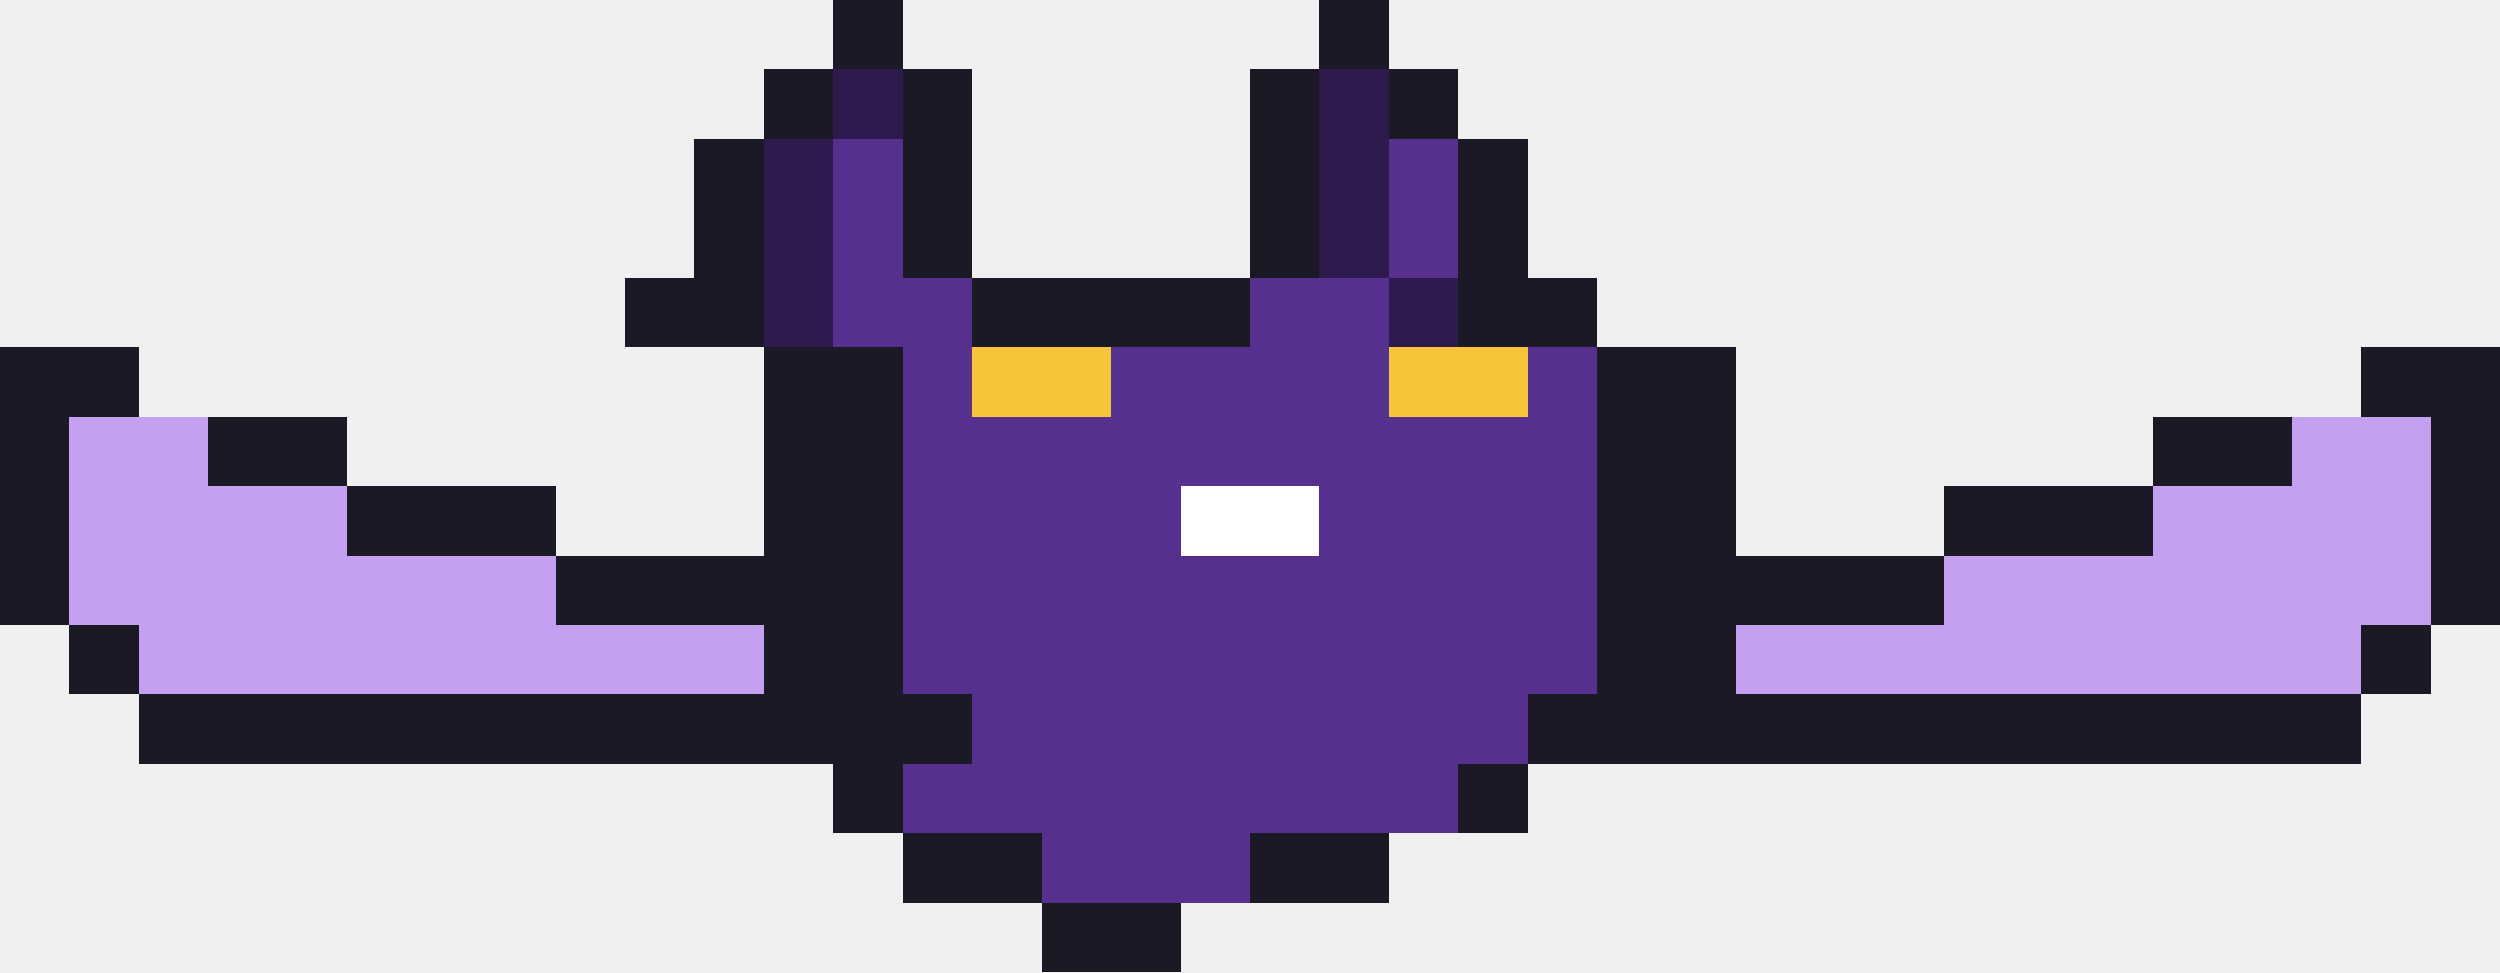
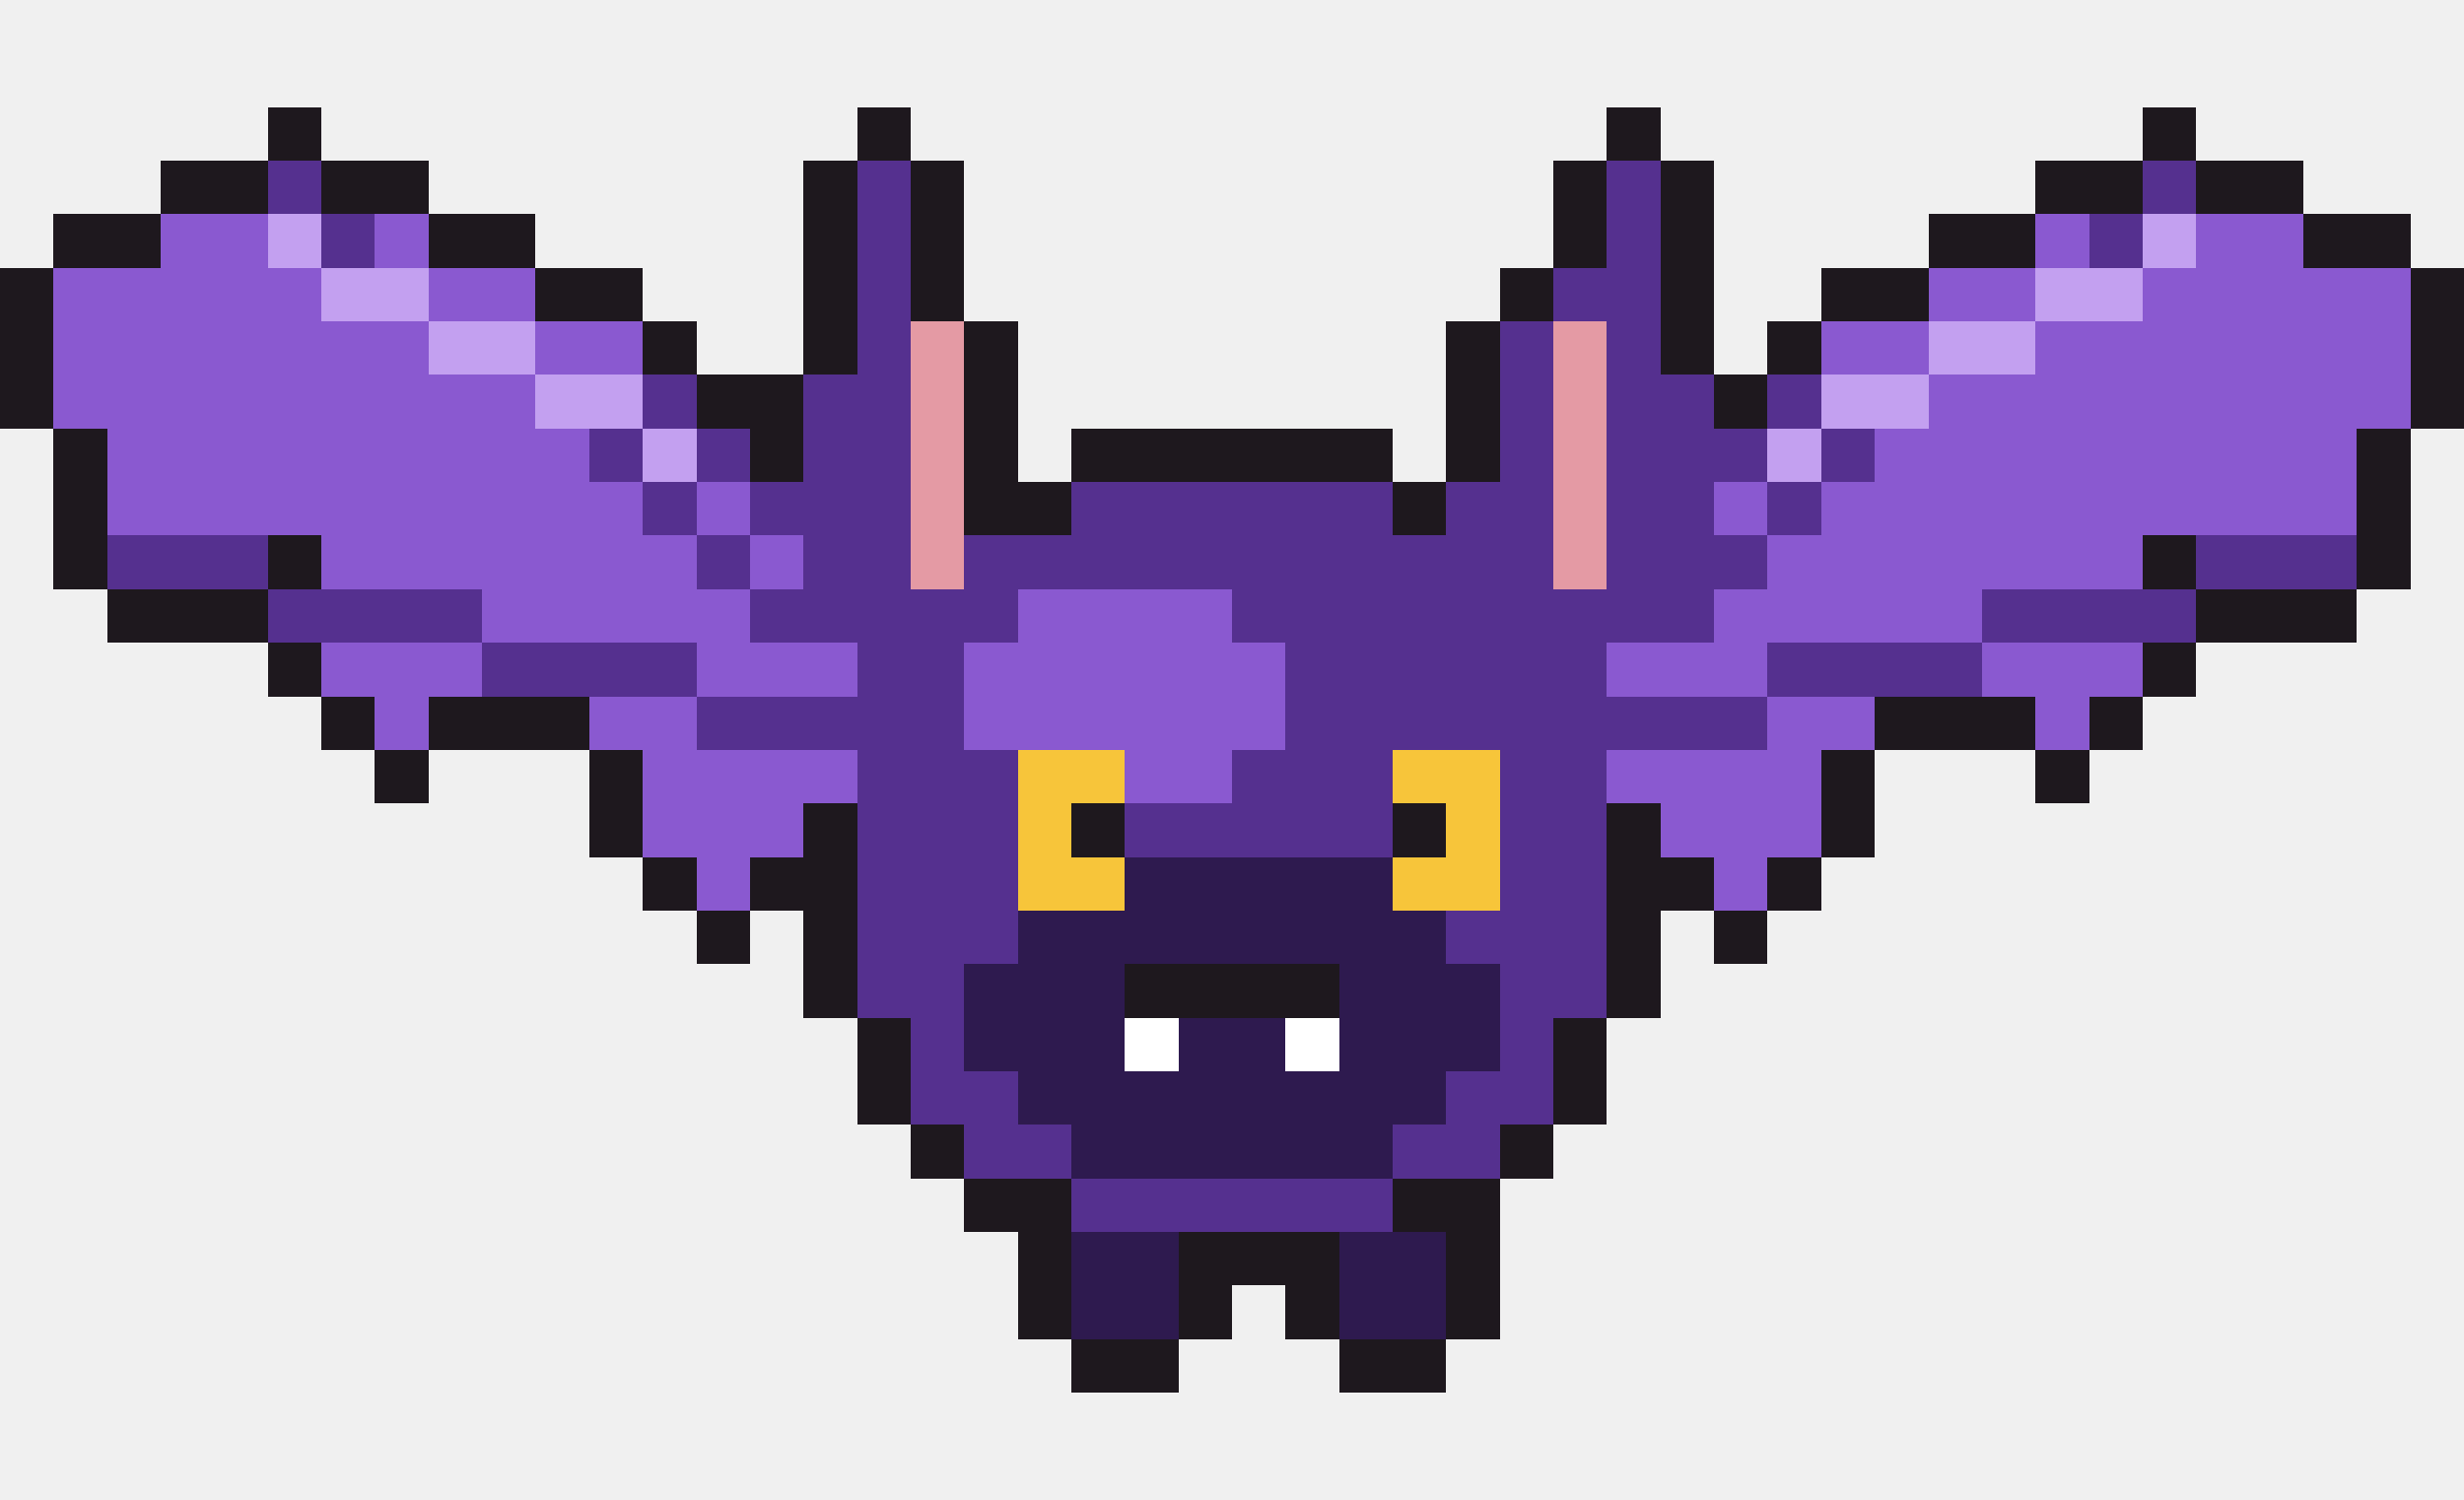
- <svg xmlns="http://www.w3.org/2000/svg" width="36" height="14" viewBox="0 0 36 14" shape-rendering="crispEdges">
-   <rect x="12" y="0" width="1" height="1" fill="#1b1926" />
-   <rect x="19" y="0" width="1" height="1" fill="#1b1926" />
-   <rect x="11" y="1" width="1" height="1" fill="#1b1926" />
-   <rect x="12" y="1" width="1" height="1" fill="#2e1a4f" />
-   <rect x="13" y="1" width="1" height="1" fill="#1b1926" />
-   <rect x="18" y="1" width="1" height="1" fill="#1b1926" />
-   <rect x="19" y="1" width="1" height="1" fill="#2e1a4f" />
-   <rect x="20" y="1" width="1" height="1" fill="#1b1926" />
-   <rect x="10" y="2" width="1" height="1" fill="#1b1926" />
-   <rect x="11" y="2" width="1" height="1" fill="#2e1a4f" />
-   <rect x="12" y="2" width="1" height="1" fill="#55308f" />
-   <rect x="13" y="2" width="1" height="1" fill="#1b1926" />
-   <rect x="18" y="2" width="1" height="1" fill="#1b1926" />
-   <rect x="19" y="2" width="1" height="1" fill="#2e1a4f" />
-   <rect x="20" y="2" width="1" height="1" fill="#55308f" />
-   <rect x="21" y="2" width="1" height="1" fill="#1b1926" />
-   <rect x="10" y="3" width="1" height="1" fill="#1b1926" />
-   <rect x="11" y="3" width="1" height="1" fill="#2e1a4f" />
-   <rect x="12" y="3" width="1" height="1" fill="#55308f" />
-   <rect x="13" y="3" width="1" height="1" fill="#1b1926" />
-   <rect x="18" y="3" width="1" height="1" fill="#1b1926" />
-   <rect x="19" y="3" width="1" height="1" fill="#2e1a4f" />
-   <rect x="20" y="3" width="1" height="1" fill="#55308f" />
-   <rect x="21" y="3" width="1" height="1" fill="#1b1926" />
-   <rect x="9" y="4" width="2" height="1" fill="#1b1926" />
-   <rect x="11" y="4" width="1" height="1" fill="#2e1a4f" />
-   <rect x="12" y="4" width="2" height="1" fill="#55308f" />
-   <rect x="14" y="4" width="4" height="1" fill="#1b1926" />
-   <rect x="18" y="4" width="2" height="1" fill="#55308f" />
-   <rect x="20" y="4" width="1" height="1" fill="#2e1a4f" />
-   <rect x="21" y="4" width="2" height="1" fill="#1b1926" />
-   <rect x="0" y="5" width="2" height="1" fill="#1b1926" />
-   <rect x="11" y="5" width="2" height="1" fill="#1b1926" />
-   <rect x="13" y="5" width="1" height="1" fill="#55308f" />
-   <rect x="14" y="5" width="2" height="1" fill="#f7c53a" />
-   <rect x="16" y="5" width="4" height="1" fill="#55308f" />
-   <rect x="20" y="5" width="2" height="1" fill="#f7c53a" />
-   <rect x="22" y="5" width="1" height="1" fill="#55308f" />
-   <rect x="23" y="5" width="2" height="1" fill="#1b1926" />
-   <rect x="34" y="5" width="2" height="1" fill="#1b1926" />
-   <rect x="0" y="6" width="1" height="1" fill="#1b1926" />
-   <rect x="1" y="6" width="2" height="1" fill="#c3a0f0" />
-   <rect x="3" y="6" width="2" height="1" fill="#1b1926" />
-   <rect x="11" y="6" width="2" height="1" fill="#1b1926" />
-   <rect x="13" y="6" width="10" height="1" fill="#55308f" />
-   <rect x="23" y="6" width="2" height="1" fill="#1b1926" />
-   <rect x="31" y="6" width="2" height="1" fill="#1b1926" />
-   <rect x="33" y="6" width="2" height="1" fill="#c3a0f0" />
-   <rect x="35" y="6" width="1" height="1" fill="#1b1926" />
-   <rect x="0" y="7" width="1" height="1" fill="#1b1926" />
-   <rect x="1" y="7" width="4" height="1" fill="#c3a0f0" />
-   <rect x="5" y="7" width="3" height="1" fill="#1b1926" />
-   <rect x="11" y="7" width="2" height="1" fill="#1b1926" />
-   <rect x="13" y="7" width="4" height="1" fill="#55308f" />
-   <rect x="17" y="7" width="2" height="1" fill="#ffffff" />
-   <rect x="19" y="7" width="4" height="1" fill="#55308f" />
-   <rect x="23" y="7" width="2" height="1" fill="#1b1926" />
-   <rect x="28" y="7" width="3" height="1" fill="#1b1926" />
-   <rect x="31" y="7" width="4" height="1" fill="#c3a0f0" />
-   <rect x="35" y="7" width="1" height="1" fill="#1b1926" />
-   <rect x="0" y="8" width="1" height="1" fill="#1b1926" />
-   <rect x="1" y="8" width="7" height="1" fill="#c3a0f0" />
-   <rect x="8" y="8" width="5" height="1" fill="#1b1926" />
-   <rect x="13" y="8" width="10" height="1" fill="#55308f" />
-   <rect x="23" y="8" width="5" height="1" fill="#1b1926" />
-   <rect x="28" y="8" width="7" height="1" fill="#c3a0f0" />
-   <rect x="35" y="8" width="1" height="1" fill="#1b1926" />
-   <rect x="1" y="9" width="1" height="1" fill="#1b1926" />
-   <rect x="2" y="9" width="9" height="1" fill="#c3a0f0" />
-   <rect x="11" y="9" width="2" height="1" fill="#1b1926" />
-   <rect x="13" y="9" width="10" height="1" fill="#55308f" />
-   <rect x="23" y="9" width="2" height="1" fill="#1b1926" />
-   <rect x="25" y="9" width="9" height="1" fill="#c3a0f0" />
-   <rect x="34" y="9" width="1" height="1" fill="#1b1926" />
-   <rect x="2" y="10" width="12" height="1" fill="#1b1926" />
-   <rect x="14" y="10" width="8" height="1" fill="#55308f" />
-   <rect x="22" y="10" width="12" height="1" fill="#1b1926" />
-   <rect x="12" y="11" width="1" height="1" fill="#1b1926" />
-   <rect x="13" y="11" width="8" height="1" fill="#55308f" />
-   <rect x="21" y="11" width="1" height="1" fill="#1b1926" />
-   <rect x="13" y="12" width="2" height="1" fill="#1b1926" />
-   <rect x="15" y="12" width="3" height="1" fill="#55308f" />
-   <rect x="18" y="12" width="2" height="1" fill="#1b1926" />
-   <rect x="15" y="13" width="2" height="1" fill="#1b1926" />
+ <svg xmlns="http://www.w3.org/2000/svg" width="46" height="28" viewBox="0 0 46 28" shape-rendering="crispEdges">
+   <rect x="5" y="2" width="1" height="1" fill="#1e181e" />
+   <rect x="16" y="2" width="1" height="1" fill="#1e181e" />
+   <rect x="30" y="2" width="1" height="1" fill="#1e181e" />
+   <rect x="40" y="2" width="1" height="1" fill="#1e181e" />
+   <rect x="3" y="3" width="2" height="1" fill="#1e181e" />
+   <rect x="5" y="3" width="1" height="1" fill="#55308f" />
+   <rect x="6" y="3" width="2" height="1" fill="#1e181e" />
+   <rect x="15" y="3" width="1" height="1" fill="#1e181e" />
+   <rect x="16" y="3" width="1" height="1" fill="#55308f" />
+   <rect x="17" y="3" width="1" height="1" fill="#1e181e" />
+   <rect x="29" y="3" width="1" height="1" fill="#1e181e" />
+   <rect x="30" y="3" width="1" height="1" fill="#55308f" />
+   <rect x="31" y="3" width="1" height="1" fill="#1e181e" />
+   <rect x="38" y="3" width="2" height="1" fill="#1e181e" />
+   <rect x="40" y="3" width="1" height="1" fill="#55308f" />
+   <rect x="41" y="3" width="2" height="1" fill="#1e181e" />
+   <rect x="1" y="4" width="2" height="1" fill="#1e181e" />
+   <rect x="3" y="4" width="2" height="1" fill="#8a59d0" />
+   <rect x="5" y="4" width="1" height="1" fill="#c3a0f0" />
+   <rect x="6" y="4" width="1" height="1" fill="#55308f" />
+   <rect x="7" y="4" width="1" height="1" fill="#8a59d0" />
+   <rect x="8" y="4" width="2" height="1" fill="#1e181e" />
+   <rect x="15" y="4" width="1" height="1" fill="#1e181e" />
+   <rect x="16" y="4" width="1" height="1" fill="#55308f" />
+   <rect x="17" y="4" width="1" height="1" fill="#1e181e" />
+   <rect x="29" y="4" width="1" height="1" fill="#1e181e" />
+   <rect x="30" y="4" width="1" height="1" fill="#55308f" />
+   <rect x="31" y="4" width="1" height="1" fill="#1e181e" />
+   <rect x="36" y="4" width="2" height="1" fill="#1e181e" />
+   <rect x="38" y="4" width="1" height="1" fill="#8a59d0" />
+   <rect x="39" y="4" width="1" height="1" fill="#55308f" />
+   <rect x="40" y="4" width="1" height="1" fill="#c3a0f0" />
+   <rect x="41" y="4" width="2" height="1" fill="#8a59d0" />
+   <rect x="43" y="4" width="2" height="1" fill="#1e181e" />
+   <rect x="0" y="5" width="1" height="1" fill="#1e181e" />
+   <rect x="1" y="5" width="5" height="1" fill="#8a59d0" />
+   <rect x="6" y="5" width="2" height="1" fill="#c3a0f0" />
+   <rect x="8" y="5" width="2" height="1" fill="#8a59d0" />
+   <rect x="10" y="5" width="2" height="1" fill="#1e181e" />
+   <rect x="15" y="5" width="1" height="1" fill="#1e181e" />
+   <rect x="16" y="5" width="1" height="1" fill="#55308f" />
+   <rect x="17" y="5" width="1" height="1" fill="#1e181e" />
+   <rect x="28" y="5" width="1" height="1" fill="#1e181e" />
+   <rect x="29" y="5" width="2" height="1" fill="#55308f" />
+   <rect x="31" y="5" width="1" height="1" fill="#1e181e" />
+   <rect x="34" y="5" width="2" height="1" fill="#1e181e" />
+   <rect x="36" y="5" width="2" height="1" fill="#8a59d0" />
+   <rect x="38" y="5" width="2" height="1" fill="#c3a0f0" />
+   <rect x="40" y="5" width="5" height="1" fill="#8a59d0" />
+   <rect x="45" y="5" width="1" height="1" fill="#1e181e" />
+   <rect x="0" y="6" width="1" height="1" fill="#1e181e" />
+   <rect x="1" y="6" width="7" height="1" fill="#8a59d0" />
+   <rect x="8" y="6" width="2" height="1" fill="#c3a0f0" />
+   <rect x="10" y="6" width="2" height="1" fill="#8a59d0" />
+   <rect x="12" y="6" width="1" height="1" fill="#1e181e" />
+   <rect x="15" y="6" width="1" height="1" fill="#1e181e" />
+   <rect x="16" y="6" width="1" height="1" fill="#55308f" />
+   <rect x="17" y="6" width="1" height="1" fill="#e49aa4" />
+   <rect x="18" y="6" width="1" height="1" fill="#1e181e" />
+   <rect x="27" y="6" width="1" height="1" fill="#1e181e" />
+   <rect x="28" y="6" width="1" height="1" fill="#55308f" />
+   <rect x="29" y="6" width="1" height="1" fill="#e49aa4" />
+   <rect x="30" y="6" width="1" height="1" fill="#55308f" />
+   <rect x="31" y="6" width="1" height="1" fill="#1e181e" />
+   <rect x="33" y="6" width="1" height="1" fill="#1e181e" />
+   <rect x="34" y="6" width="2" height="1" fill="#8a59d0" />
+   <rect x="36" y="6" width="2" height="1" fill="#c3a0f0" />
+   <rect x="38" y="6" width="7" height="1" fill="#8a59d0" />
+   <rect x="45" y="6" width="1" height="1" fill="#1e181e" />
+   <rect x="0" y="7" width="1" height="1" fill="#1e181e" />
+   <rect x="1" y="7" width="9" height="1" fill="#8a59d0" />
+   <rect x="10" y="7" width="2" height="1" fill="#c3a0f0" />
+   <rect x="12" y="7" width="1" height="1" fill="#55308f" />
+   <rect x="13" y="7" width="2" height="1" fill="#1e181e" />
+   <rect x="15" y="7" width="2" height="1" fill="#55308f" />
+   <rect x="17" y="7" width="1" height="1" fill="#e49aa4" />
+   <rect x="18" y="7" width="1" height="1" fill="#1e181e" />
+   <rect x="27" y="7" width="1" height="1" fill="#1e181e" />
+   <rect x="28" y="7" width="1" height="1" fill="#55308f" />
+   <rect x="29" y="7" width="1" height="1" fill="#e49aa4" />
+   <rect x="30" y="7" width="2" height="1" fill="#55308f" />
+   <rect x="32" y="7" width="1" height="1" fill="#1e181e" />
+   <rect x="33" y="7" width="1" height="1" fill="#55308f" />
+   <rect x="34" y="7" width="2" height="1" fill="#c3a0f0" />
+   <rect x="36" y="7" width="9" height="1" fill="#8a59d0" />
+   <rect x="45" y="7" width="1" height="1" fill="#1e181e" />
+   <rect x="1" y="8" width="1" height="1" fill="#1e181e" />
+   <rect x="2" y="8" width="9" height="1" fill="#8a59d0" />
+   <rect x="11" y="8" width="1" height="1" fill="#55308f" />
+   <rect x="12" y="8" width="1" height="1" fill="#c3a0f0" />
+   <rect x="13" y="8" width="1" height="1" fill="#55308f" />
+   <rect x="14" y="8" width="1" height="1" fill="#1e181e" />
+   <rect x="15" y="8" width="2" height="1" fill="#55308f" />
+   <rect x="17" y="8" width="1" height="1" fill="#e49aa4" />
+   <rect x="18" y="8" width="1" height="1" fill="#1e181e" />
+   <rect x="20" y="8" width="6" height="1" fill="#1e181e" />
+   <rect x="27" y="8" width="1" height="1" fill="#1e181e" />
+   <rect x="28" y="8" width="1" height="1" fill="#55308f" />
+   <rect x="29" y="8" width="1" height="1" fill="#e49aa4" />
+   <rect x="30" y="8" width="3" height="1" fill="#55308f" />
+   <rect x="33" y="8" width="1" height="1" fill="#c3a0f0" />
+   <rect x="34" y="8" width="1" height="1" fill="#55308f" />
+   <rect x="35" y="8" width="9" height="1" fill="#8a59d0" />
+   <rect x="44" y="8" width="1" height="1" fill="#1e181e" />
+   <rect x="1" y="9" width="1" height="1" fill="#1e181e" />
+   <rect x="2" y="9" width="10" height="1" fill="#8a59d0" />
+   <rect x="12" y="9" width="1" height="1" fill="#55308f" />
+   <rect x="13" y="9" width="1" height="1" fill="#8a59d0" />
+   <rect x="14" y="9" width="3" height="1" fill="#55308f" />
+   <rect x="17" y="9" width="1" height="1" fill="#e49aa4" />
+   <rect x="18" y="9" width="2" height="1" fill="#1e181e" />
+   <rect x="20" y="9" width="6" height="1" fill="#55308f" />
+   <rect x="26" y="9" width="1" height="1" fill="#1e181e" />
+   <rect x="27" y="9" width="2" height="1" fill="#55308f" />
+   <rect x="29" y="9" width="1" height="1" fill="#e49aa4" />
+   <rect x="30" y="9" width="2" height="1" fill="#55308f" />
+   <rect x="32" y="9" width="1" height="1" fill="#8a59d0" />
+   <rect x="33" y="9" width="1" height="1" fill="#55308f" />
+   <rect x="34" y="9" width="10" height="1" fill="#8a59d0" />
+   <rect x="44" y="9" width="1" height="1" fill="#1e181e" />
+   <rect x="1" y="10" width="1" height="1" fill="#1e181e" />
+   <rect x="2" y="10" width="3" height="1" fill="#55308f" />
+   <rect x="5" y="10" width="1" height="1" fill="#1e181e" />
+   <rect x="6" y="10" width="7" height="1" fill="#8a59d0" />
+   <rect x="13" y="10" width="1" height="1" fill="#55308f" />
+   <rect x="14" y="10" width="1" height="1" fill="#8a59d0" />
+   <rect x="15" y="10" width="2" height="1" fill="#55308f" />
+   <rect x="17" y="10" width="1" height="1" fill="#e49aa4" />
+   <rect x="18" y="10" width="11" height="1" fill="#55308f" />
+   <rect x="29" y="10" width="1" height="1" fill="#e49aa4" />
+   <rect x="30" y="10" width="3" height="1" fill="#55308f" />
+   <rect x="33" y="10" width="7" height="1" fill="#8a59d0" />
+   <rect x="40" y="10" width="1" height="1" fill="#1e181e" />
+   <rect x="41" y="10" width="3" height="1" fill="#55308f" />
+   <rect x="44" y="10" width="1" height="1" fill="#1e181e" />
+   <rect x="2" y="11" width="3" height="1" fill="#1e181e" />
+   <rect x="5" y="11" width="4" height="1" fill="#55308f" />
+   <rect x="9" y="11" width="5" height="1" fill="#8a59d0" />
+   <rect x="14" y="11" width="5" height="1" fill="#55308f" />
+   <rect x="19" y="11" width="4" height="1" fill="#8a59d0" />
+   <rect x="23" y="11" width="9" height="1" fill="#55308f" />
+   <rect x="32" y="11" width="5" height="1" fill="#8a59d0" />
+   <rect x="37" y="11" width="4" height="1" fill="#55308f" />
+   <rect x="41" y="11" width="3" height="1" fill="#1e181e" />
+   <rect x="5" y="12" width="1" height="1" fill="#1e181e" />
+   <rect x="6" y="12" width="3" height="1" fill="#8a59d0" />
+   <rect x="9" y="12" width="4" height="1" fill="#55308f" />
+   <rect x="13" y="12" width="3" height="1" fill="#8a59d0" />
+   <rect x="16" y="12" width="2" height="1" fill="#55308f" />
+   <rect x="18" y="12" width="6" height="1" fill="#8a59d0" />
+   <rect x="24" y="12" width="6" height="1" fill="#55308f" />
+   <rect x="30" y="12" width="3" height="1" fill="#8a59d0" />
+   <rect x="33" y="12" width="4" height="1" fill="#55308f" />
+   <rect x="37" y="12" width="3" height="1" fill="#8a59d0" />
+   <rect x="40" y="12" width="1" height="1" fill="#1e181e" />
+   <rect x="6" y="13" width="1" height="1" fill="#1e181e" />
+   <rect x="7" y="13" width="1" height="1" fill="#8a59d0" />
+   <rect x="8" y="13" width="3" height="1" fill="#1e181e" />
+   <rect x="11" y="13" width="2" height="1" fill="#8a59d0" />
+   <rect x="13" y="13" width="5" height="1" fill="#55308f" />
+   <rect x="18" y="13" width="6" height="1" fill="#8a59d0" />
+   <rect x="24" y="13" width="9" height="1" fill="#55308f" />
+   <rect x="33" y="13" width="2" height="1" fill="#8a59d0" />
+   <rect x="35" y="13" width="3" height="1" fill="#1e181e" />
+   <rect x="38" y="13" width="1" height="1" fill="#8a59d0" />
+   <rect x="39" y="13" width="1" height="1" fill="#1e181e" />
+   <rect x="7" y="14" width="1" height="1" fill="#1e181e" />
+   <rect x="11" y="14" width="1" height="1" fill="#1e181e" />
+   <rect x="12" y="14" width="4" height="1" fill="#8a59d0" />
+   <rect x="16" y="14" width="3" height="1" fill="#55308f" />
+   <rect x="19" y="14" width="2" height="1" fill="#f7c53a" />
+   <rect x="21" y="14" width="2" height="1" fill="#8a59d0" />
+   <rect x="23" y="14" width="3" height="1" fill="#55308f" />
+   <rect x="26" y="14" width="2" height="1" fill="#f7c53a" />
+   <rect x="28" y="14" width="2" height="1" fill="#55308f" />
+   <rect x="30" y="14" width="4" height="1" fill="#8a59d0" />
+   <rect x="34" y="14" width="1" height="1" fill="#1e181e" />
+   <rect x="38" y="14" width="1" height="1" fill="#1e181e" />
+   <rect x="11" y="15" width="1" height="1" fill="#1e181e" />
+   <rect x="12" y="15" width="3" height="1" fill="#8a59d0" />
+   <rect x="15" y="15" width="1" height="1" fill="#1e181e" />
+   <rect x="16" y="15" width="3" height="1" fill="#55308f" />
+   <rect x="19" y="15" width="1" height="1" fill="#f7c53a" />
+   <rect x="20" y="15" width="1" height="1" fill="#1e181e" />
+   <rect x="21" y="15" width="5" height="1" fill="#55308f" />
+   <rect x="26" y="15" width="1" height="1" fill="#1e181e" />
+   <rect x="27" y="15" width="1" height="1" fill="#f7c53a" />
+   <rect x="28" y="15" width="2" height="1" fill="#55308f" />
+   <rect x="30" y="15" width="1" height="1" fill="#1e181e" />
+   <rect x="31" y="15" width="3" height="1" fill="#8a59d0" />
+   <rect x="34" y="15" width="1" height="1" fill="#1e181e" />
+   <rect x="12" y="16" width="1" height="1" fill="#1e181e" />
+   <rect x="13" y="16" width="1" height="1" fill="#8a59d0" />
+   <rect x="14" y="16" width="2" height="1" fill="#1e181e" />
+   <rect x="16" y="16" width="3" height="1" fill="#55308f" />
+   <rect x="19" y="16" width="2" height="1" fill="#f7c53a" />
+   <rect x="21" y="16" width="5" height="1" fill="#2e1a4f" />
+   <rect x="26" y="16" width="2" height="1" fill="#f7c53a" />
+   <rect x="28" y="16" width="2" height="1" fill="#55308f" />
+   <rect x="30" y="16" width="2" height="1" fill="#1e181e" />
+   <rect x="32" y="16" width="1" height="1" fill="#8a59d0" />
+   <rect x="33" y="16" width="1" height="1" fill="#1e181e" />
+   <rect x="13" y="17" width="1" height="1" fill="#1e181e" />
+   <rect x="15" y="17" width="1" height="1" fill="#1e181e" />
+   <rect x="16" y="17" width="3" height="1" fill="#55308f" />
+   <rect x="19" y="17" width="8" height="1" fill="#2e1a4f" />
+   <rect x="27" y="17" width="3" height="1" fill="#55308f" />
+   <rect x="30" y="17" width="1" height="1" fill="#1e181e" />
+   <rect x="32" y="17" width="1" height="1" fill="#1e181e" />
+   <rect x="15" y="18" width="1" height="1" fill="#1e181e" />
+   <rect x="16" y="18" width="2" height="1" fill="#55308f" />
+   <rect x="18" y="18" width="3" height="1" fill="#2e1a4f" />
+   <rect x="21" y="18" width="4" height="1" fill="#1e181e" />
+   <rect x="25" y="18" width="3" height="1" fill="#2e1a4f" />
+   <rect x="28" y="18" width="2" height="1" fill="#55308f" />
+   <rect x="30" y="18" width="1" height="1" fill="#1e181e" />
+   <rect x="16" y="19" width="1" height="1" fill="#1e181e" />
+   <rect x="17" y="19" width="1" height="1" fill="#55308f" />
+   <rect x="18" y="19" width="3" height="1" fill="#2e1a4f" />
+   <rect x="21" y="19" width="1" height="1" fill="#ffffff" />
+   <rect x="22" y="19" width="2" height="1" fill="#2e1a4f" />
+   <rect x="24" y="19" width="1" height="1" fill="#ffffff" />
+   <rect x="25" y="19" width="3" height="1" fill="#2e1a4f" />
+   <rect x="28" y="19" width="1" height="1" fill="#55308f" />
+   <rect x="29" y="19" width="1" height="1" fill="#1e181e" />
+   <rect x="16" y="20" width="1" height="1" fill="#1e181e" />
+   <rect x="17" y="20" width="2" height="1" fill="#55308f" />
+   <rect x="19" y="20" width="8" height="1" fill="#2e1a4f" />
+   <rect x="27" y="20" width="2" height="1" fill="#55308f" />
+   <rect x="29" y="20" width="1" height="1" fill="#1e181e" />
+   <rect x="17" y="21" width="1" height="1" fill="#1e181e" />
+   <rect x="18" y="21" width="2" height="1" fill="#55308f" />
+   <rect x="20" y="21" width="6" height="1" fill="#2e1a4f" />
+   <rect x="26" y="21" width="2" height="1" fill="#55308f" />
+   <rect x="28" y="21" width="1" height="1" fill="#1e181e" />
+   <rect x="18" y="22" width="2" height="1" fill="#1e181e" />
+   <rect x="20" y="22" width="6" height="1" fill="#55308f" />
+   <rect x="26" y="22" width="2" height="1" fill="#1e181e" />
+   <rect x="19" y="23" width="1" height="1" fill="#1e181e" />
+   <rect x="20" y="23" width="2" height="1" fill="#2e1a4f" />
+   <rect x="22" y="23" width="3" height="1" fill="#1e181e" />
+   <rect x="25" y="23" width="2" height="1" fill="#2e1a4f" />
+   <rect x="27" y="23" width="1" height="1" fill="#1e181e" />
+   <rect x="19" y="24" width="1" height="1" fill="#1e181e" />
+   <rect x="20" y="24" width="2" height="1" fill="#2e1a4f" />
+   <rect x="22" y="24" width="1" height="1" fill="#1e181e" />
+   <rect x="24" y="24" width="1" height="1" fill="#1e181e" />
+   <rect x="25" y="24" width="2" height="1" fill="#2e1a4f" />
+   <rect x="27" y="24" width="1" height="1" fill="#1e181e" />
+   <rect x="20" y="25" width="2" height="1" fill="#1e181e" />
+   <rect x="25" y="25" width="2" height="1" fill="#1e181e" />
</svg>
